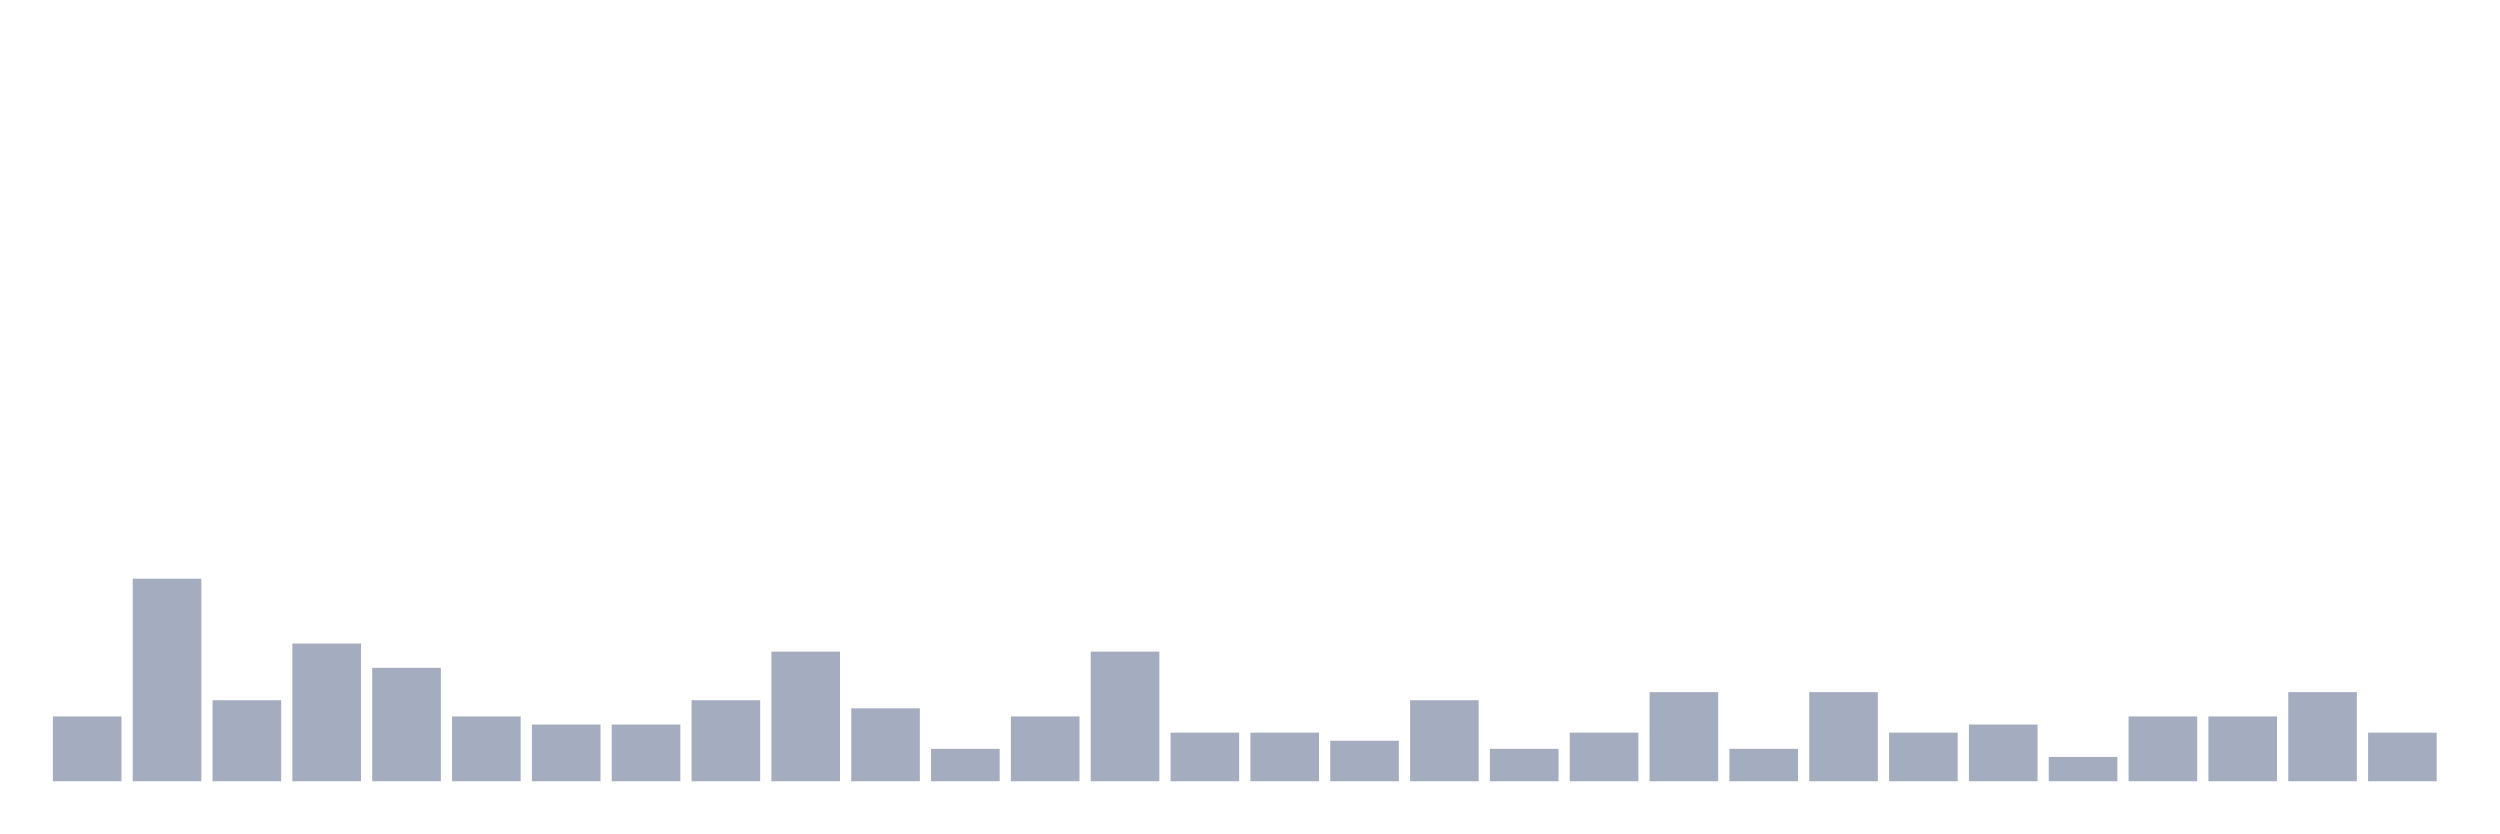
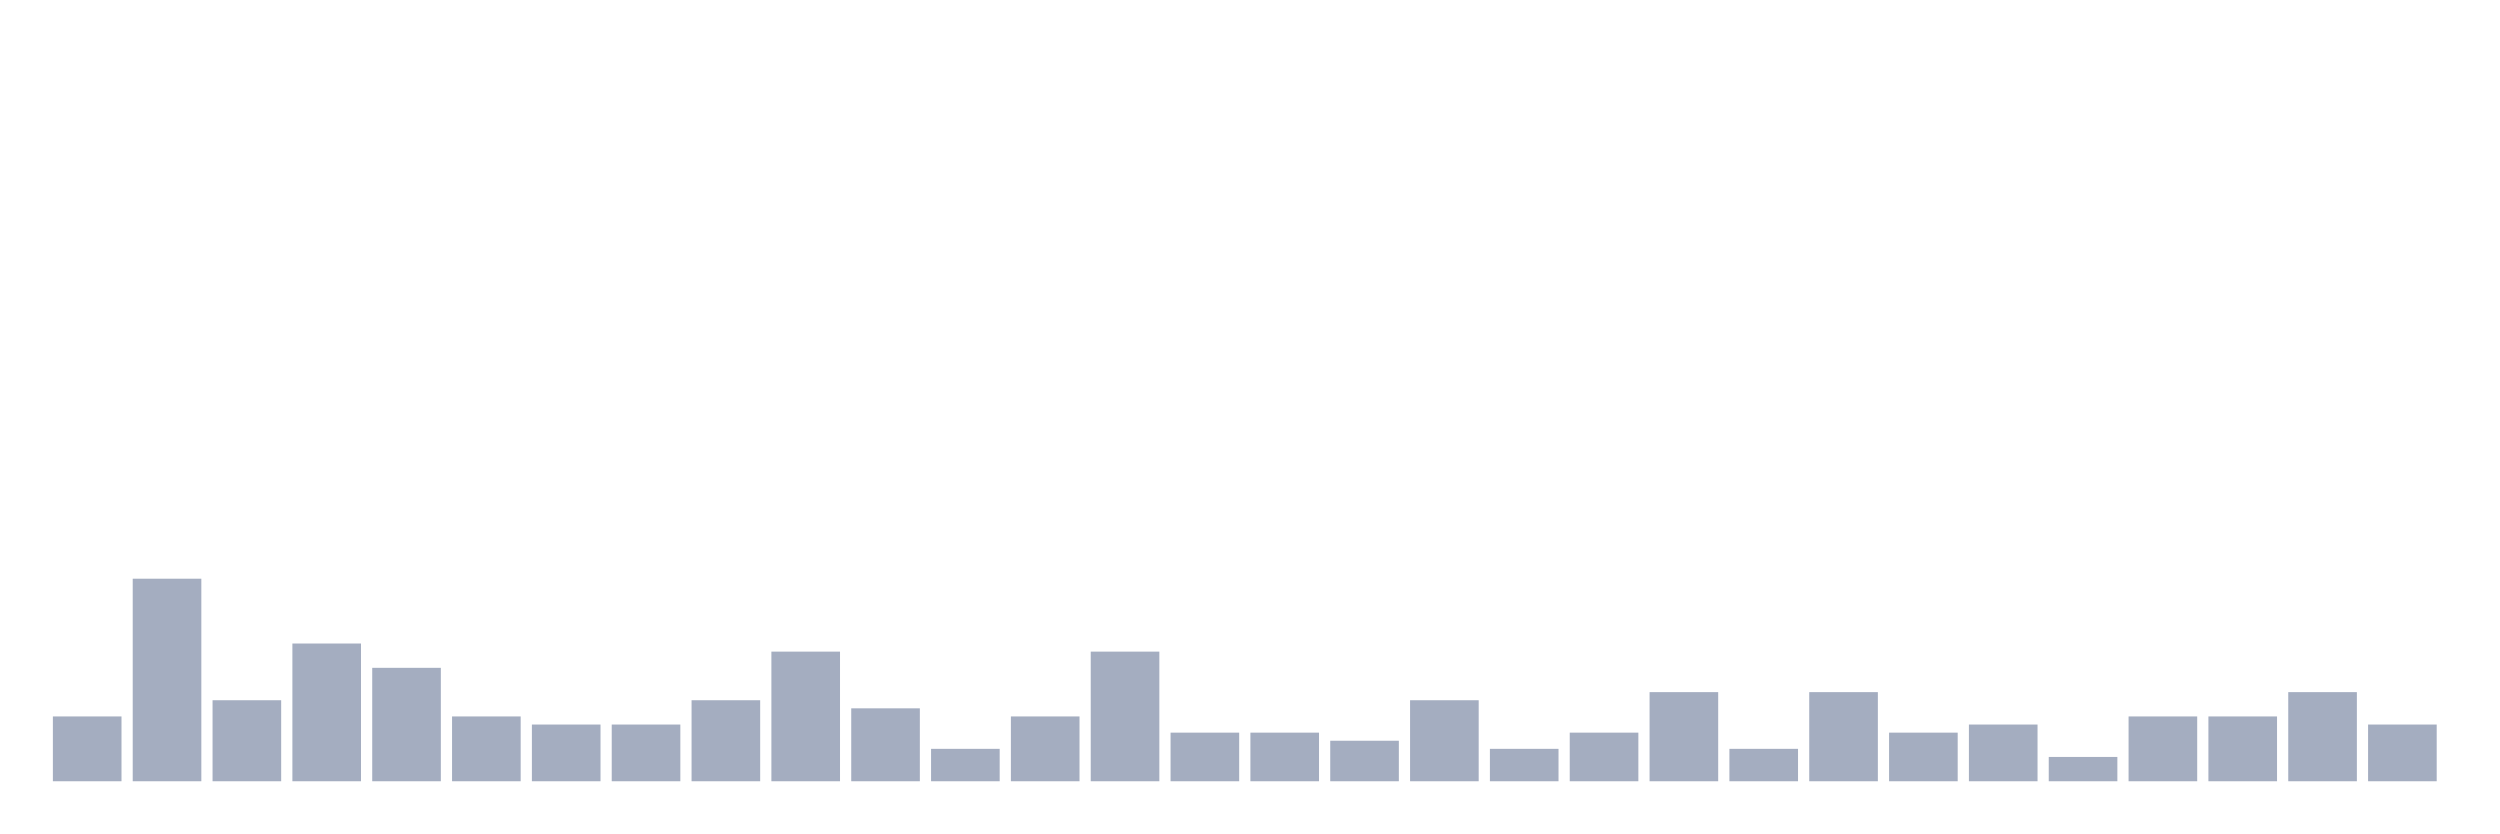
<svg xmlns="http://www.w3.org/2000/svg" viewBox="0 0 480 160">
  <g transform="translate(10,10)">
    <rect class="bar" x="0.153" width="13.175" y="127.556" height="12.444" fill="rgb(164,173,192)" />
    <rect class="bar" x="15.482" width="13.175" y="101.111" height="38.889" fill="rgb(164,173,192)" />
    <rect class="bar" x="30.81" width="13.175" y="124.444" height="15.556" fill="rgb(164,173,192)" />
    <rect class="bar" x="46.138" width="13.175" y="113.556" height="26.444" fill="rgb(164,173,192)" />
    <rect class="bar" x="61.466" width="13.175" y="118.222" height="21.778" fill="rgb(164,173,192)" />
    <rect class="bar" x="76.794" width="13.175" y="127.556" height="12.444" fill="rgb(164,173,192)" />
    <rect class="bar" x="92.123" width="13.175" y="129.111" height="10.889" fill="rgb(164,173,192)" />
    <rect class="bar" x="107.451" width="13.175" y="129.111" height="10.889" fill="rgb(164,173,192)" />
    <rect class="bar" x="122.779" width="13.175" y="124.444" height="15.556" fill="rgb(164,173,192)" />
    <rect class="bar" x="138.107" width="13.175" y="115.111" height="24.889" fill="rgb(164,173,192)" />
    <rect class="bar" x="153.436" width="13.175" y="126" height="14" fill="rgb(164,173,192)" />
    <rect class="bar" x="168.764" width="13.175" y="133.778" height="6.222" fill="rgb(164,173,192)" />
    <rect class="bar" x="184.092" width="13.175" y="127.556" height="12.444" fill="rgb(164,173,192)" />
    <rect class="bar" x="199.42" width="13.175" y="115.111" height="24.889" fill="rgb(164,173,192)" />
    <rect class="bar" x="214.748" width="13.175" y="130.667" height="9.333" fill="rgb(164,173,192)" />
    <rect class="bar" x="230.077" width="13.175" y="130.667" height="9.333" fill="rgb(164,173,192)" />
    <rect class="bar" x="245.405" width="13.175" y="132.222" height="7.778" fill="rgb(164,173,192)" />
    <rect class="bar" x="260.733" width="13.175" y="124.444" height="15.556" fill="rgb(164,173,192)" />
    <rect class="bar" x="276.061" width="13.175" y="133.778" height="6.222" fill="rgb(164,173,192)" />
    <rect class="bar" x="291.39" width="13.175" y="130.667" height="9.333" fill="rgb(164,173,192)" />
    <rect class="bar" x="306.718" width="13.175" y="122.889" height="17.111" fill="rgb(164,173,192)" />
    <rect class="bar" x="322.046" width="13.175" y="133.778" height="6.222" fill="rgb(164,173,192)" />
    <rect class="bar" x="337.374" width="13.175" y="122.889" height="17.111" fill="rgb(164,173,192)" />
    <rect class="bar" x="352.702" width="13.175" y="130.667" height="9.333" fill="rgb(164,173,192)" />
    <rect class="bar" x="368.031" width="13.175" y="129.111" height="10.889" fill="rgb(164,173,192)" />
    <rect class="bar" x="383.359" width="13.175" y="135.333" height="4.667" fill="rgb(164,173,192)" />
    <rect class="bar" x="398.687" width="13.175" y="127.556" height="12.444" fill="rgb(164,173,192)" />
    <rect class="bar" x="414.015" width="13.175" y="127.556" height="12.444" fill="rgb(164,173,192)" />
    <rect class="bar" x="429.344" width="13.175" y="122.889" height="17.111" fill="rgb(164,173,192)" />
-     <rect class="bar" x="444.672" width="13.175" y="130.667" height="9.333" fill="rgb(164,173,192)" />
+     <rect class="bar" x="444.672" width="13.175" y="129.111" height="10.889" fill="rgb(164,173,192)" />
  </g>
</svg>
